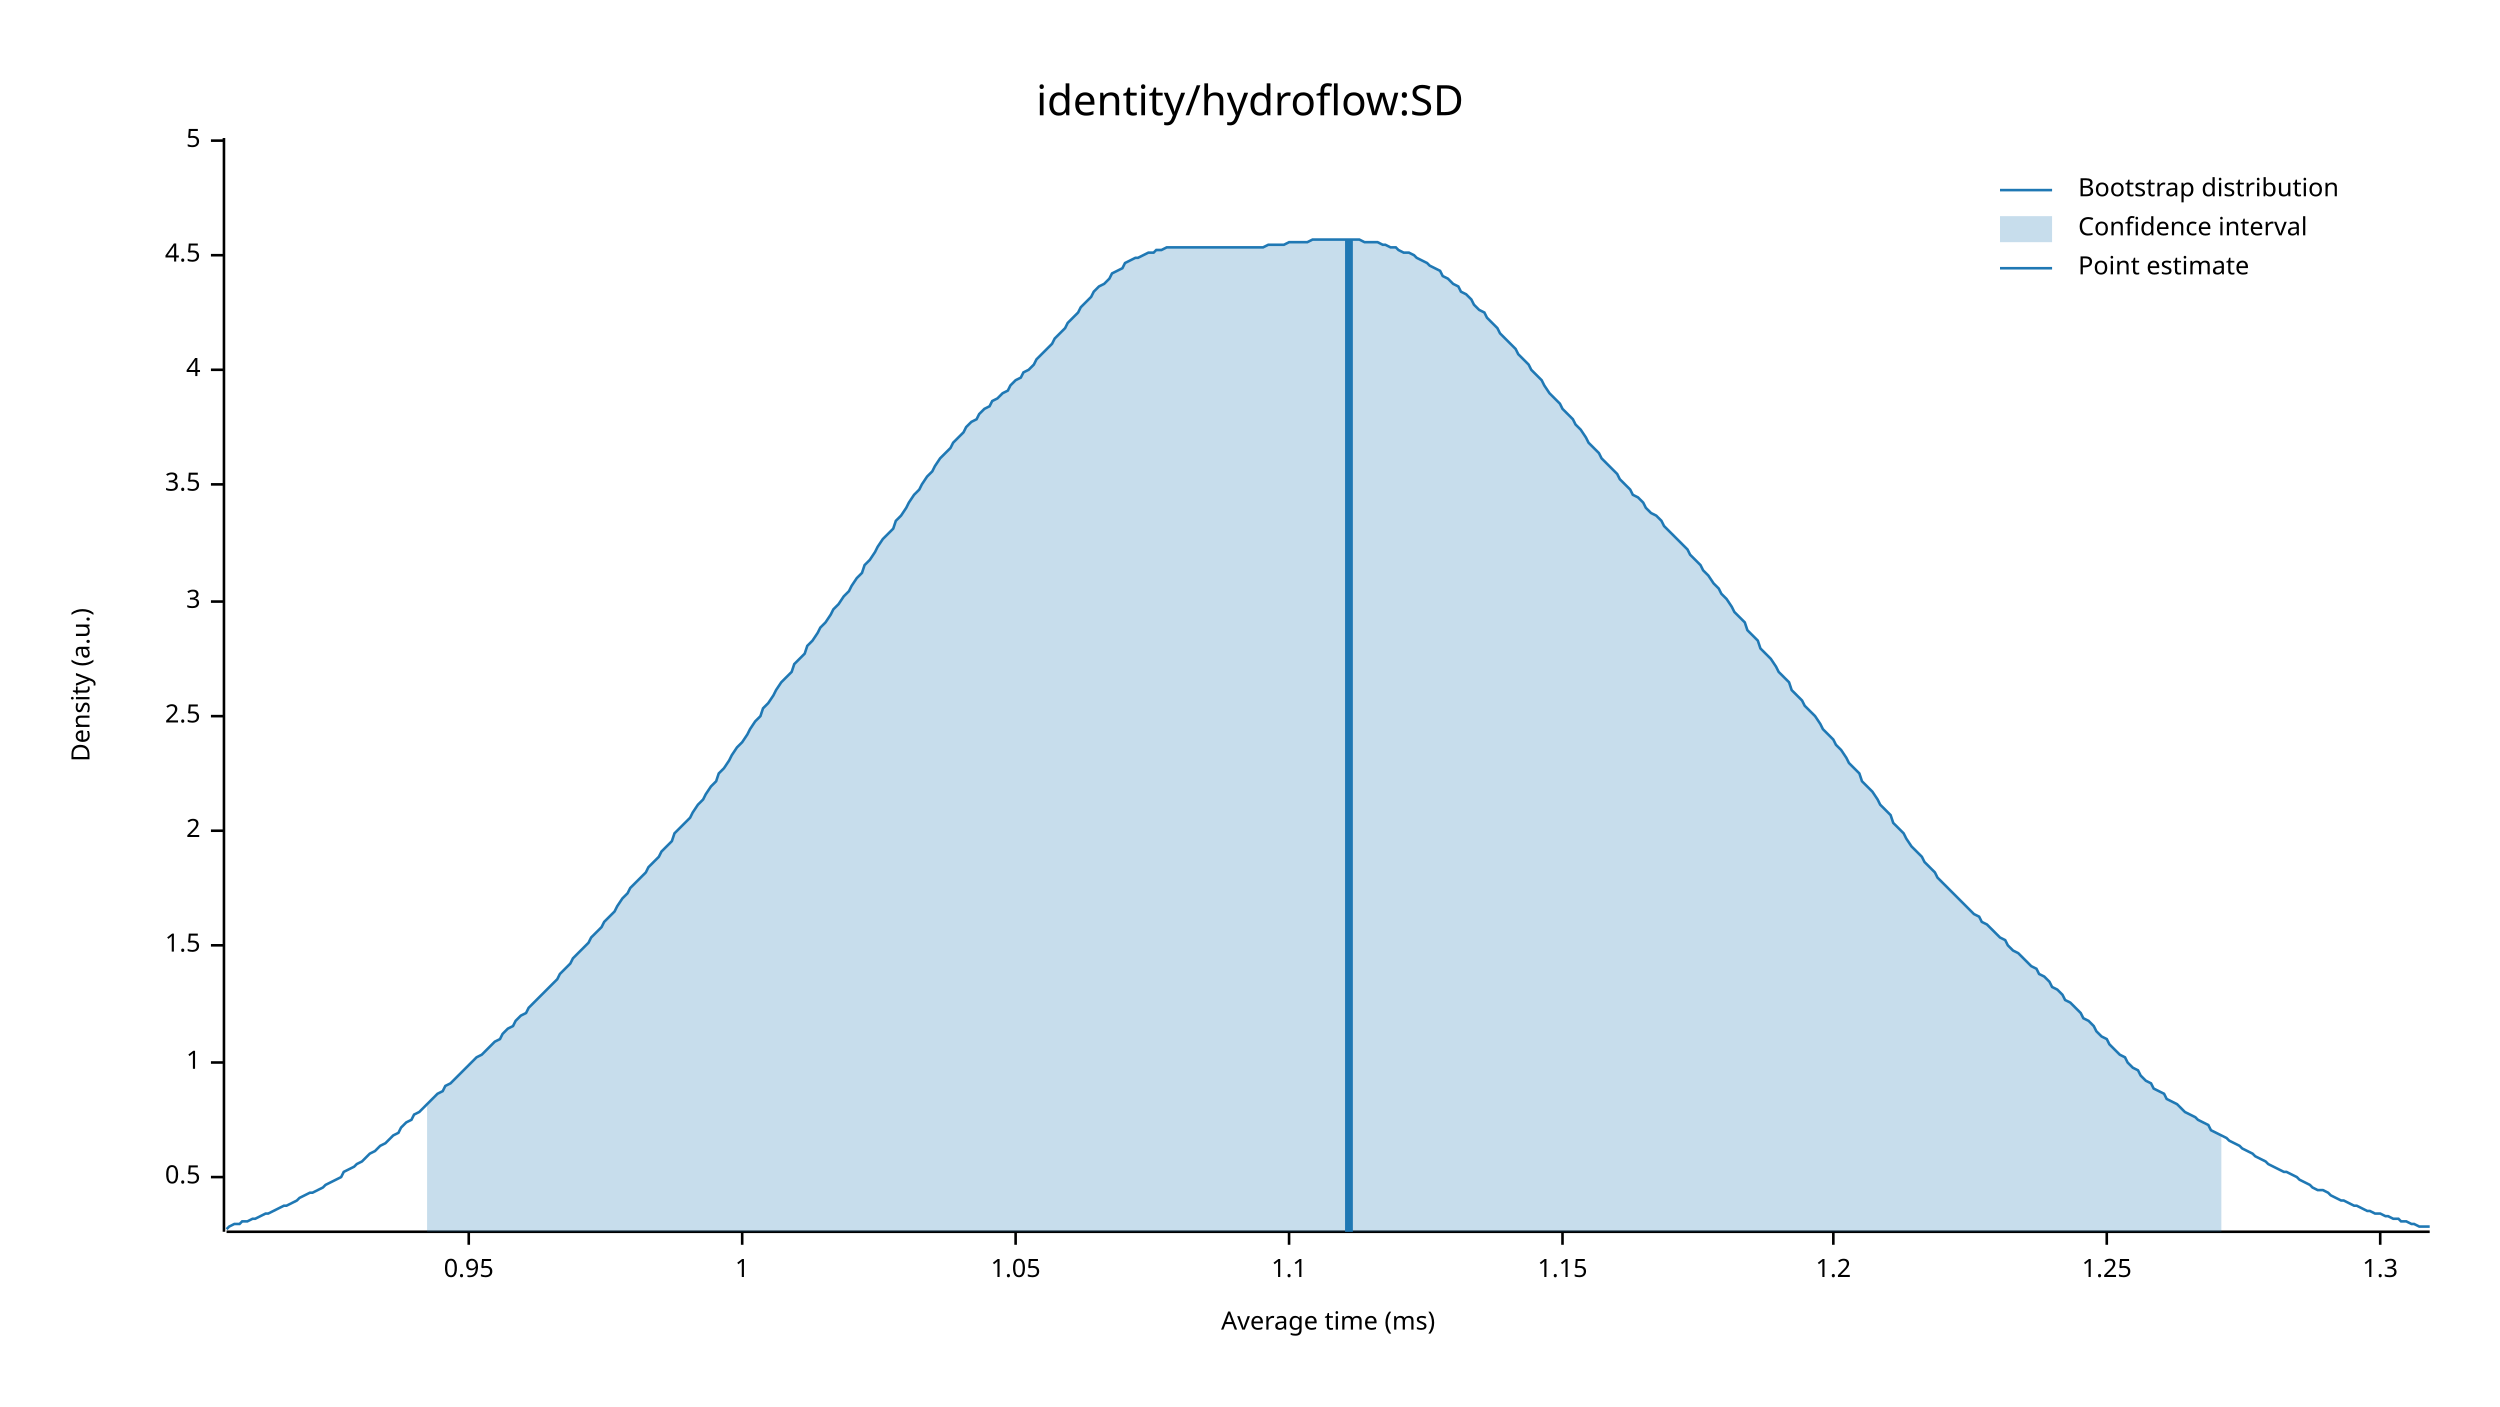
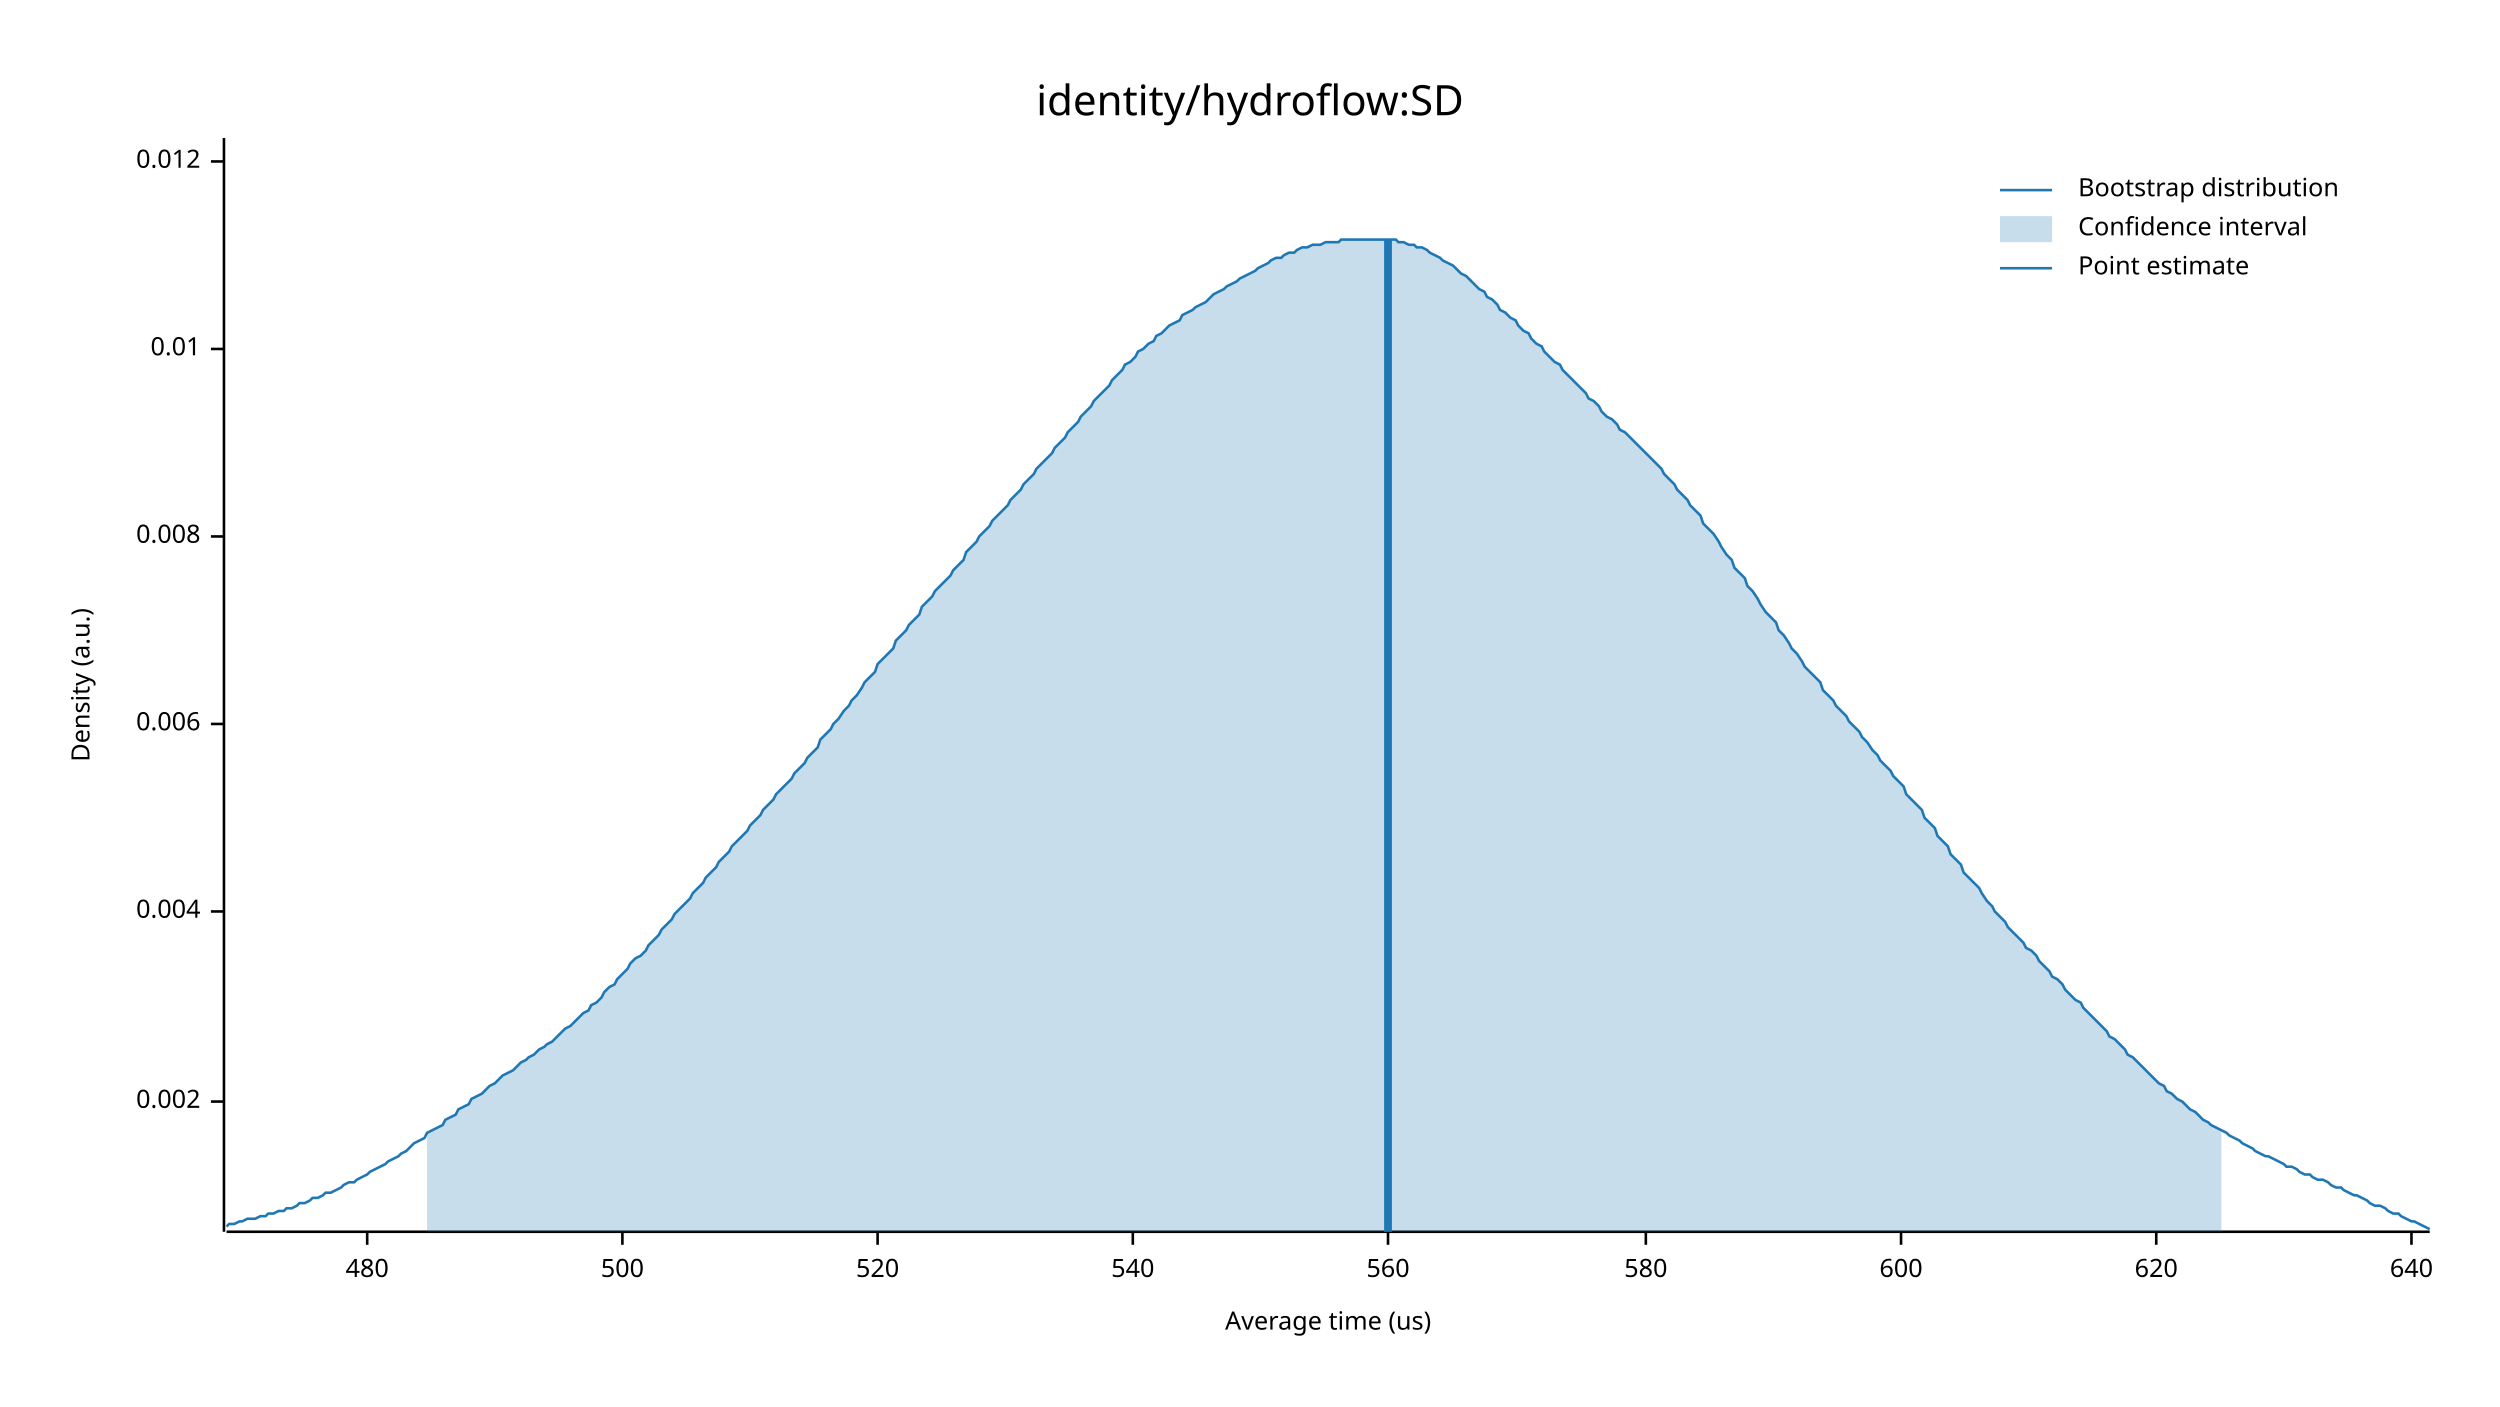
<svg xmlns="http://www.w3.org/2000/svg" width="960" height="540" viewBox="0 0 960 540">
  <text x="480" y="32" dy="0.76em" text-anchor="middle" font-family="sans-serif" font-size="16.129" opacity="1" fill="#000000">
identity/hydroflow:SD
</text>
  <text x="27" y="263" dy="0.76em" text-anchor="middle" font-family="sans-serif" font-size="9.677" opacity="1" fill="#000000" transform="rotate(270, 27, 263)">
Density (a.u.)
</text>
  <text x="510" y="513" dy="-0.5ex" text-anchor="middle" font-family="sans-serif" font-size="9.677" opacity="1" fill="#000000">
- Average time (ms)
+ Average time (us)
</text>
  <polyline fill="none" opacity="1" stroke="#000000" stroke-width="1" points="86,53 86,473 " />
-   <text x="77" y="452" dy="0.5ex" text-anchor="end" font-family="sans-serif" font-size="9.677" opacity="1" fill="#000000">
- 0.5
+   <text x="77" y="423" dy="0.5ex" text-anchor="end" font-family="sans-serif" font-size="9.677" opacity="1" fill="#000000">
+ 0.002
</text>
-   <polyline fill="none" opacity="1" stroke="#000000" stroke-width="1" points="81,452 86,452 " />
-   <text x="77" y="408" dy="0.5ex" text-anchor="end" font-family="sans-serif" font-size="9.677" opacity="1" fill="#000000">
- 1
+   <polyline fill="none" opacity="1" stroke="#000000" stroke-width="1" points="81,423 86,423 " />
+   <text x="77" y="350" dy="0.5ex" text-anchor="end" font-family="sans-serif" font-size="9.677" opacity="1" fill="#000000">
+ 0.004
</text>
-   <polyline fill="none" opacity="1" stroke="#000000" stroke-width="1" points="81,408 86,408 " />
-   <text x="77" y="363" dy="0.5ex" text-anchor="end" font-family="sans-serif" font-size="9.677" opacity="1" fill="#000000">
- 1.5
+   <polyline fill="none" opacity="1" stroke="#000000" stroke-width="1" points="81,350 86,350 " />
+   <text x="77" y="278" dy="0.5ex" text-anchor="end" font-family="sans-serif" font-size="9.677" opacity="1" fill="#000000">
+ 0.006
</text>
-   <polyline fill="none" opacity="1" stroke="#000000" stroke-width="1" points="81,363 86,363 " />
-   <text x="77" y="319" dy="0.5ex" text-anchor="end" font-family="sans-serif" font-size="9.677" opacity="1" fill="#000000">
- 2
+   <polyline fill="none" opacity="1" stroke="#000000" stroke-width="1" points="81,278 86,278 " />
+   <text x="77" y="206" dy="0.5ex" text-anchor="end" font-family="sans-serif" font-size="9.677" opacity="1" fill="#000000">
+ 0.008
</text>
-   <polyline fill="none" opacity="1" stroke="#000000" stroke-width="1" points="81,319 86,319 " />
-   <text x="77" y="275" dy="0.5ex" text-anchor="end" font-family="sans-serif" font-size="9.677" opacity="1" fill="#000000">
- 2.5
+   <polyline fill="none" opacity="1" stroke="#000000" stroke-width="1" points="81,206 86,206 " />
+   <text x="77" y="134" dy="0.5ex" text-anchor="end" font-family="sans-serif" font-size="9.677" opacity="1" fill="#000000">
+ 0.01
</text>
-   <polyline fill="none" opacity="1" stroke="#000000" stroke-width="1" points="81,275 86,275 " />
-   <text x="77" y="231" dy="0.5ex" text-anchor="end" font-family="sans-serif" font-size="9.677" opacity="1" fill="#000000">
- 3
+   <polyline fill="none" opacity="1" stroke="#000000" stroke-width="1" points="81,134 86,134 " />
+   <text x="77" y="62" dy="0.5ex" text-anchor="end" font-family="sans-serif" font-size="9.677" opacity="1" fill="#000000">
+ 0.012
</text>
-   <polyline fill="none" opacity="1" stroke="#000000" stroke-width="1" points="81,231 86,231 " />
-   <text x="77" y="186" dy="0.5ex" text-anchor="end" font-family="sans-serif" font-size="9.677" opacity="1" fill="#000000">
- 3.5
+   <polyline fill="none" opacity="1" stroke="#000000" stroke-width="1" points="81,62 86,62 " />
+   <polyline fill="none" opacity="1" stroke="#000000" stroke-width="1" points="87,473 933,473 " />
+   <text x="141" y="483" dy="0.76em" text-anchor="middle" font-family="sans-serif" font-size="9.677" opacity="1" fill="#000000">
+ 480
</text>
-   <polyline fill="none" opacity="1" stroke="#000000" stroke-width="1" points="81,186 86,186 " />
-   <text x="77" y="142" dy="0.5ex" text-anchor="end" font-family="sans-serif" font-size="9.677" opacity="1" fill="#000000">
- 4
+   <polyline fill="none" opacity="1" stroke="#000000" stroke-width="1" points="141,473 141,478 " />
+   <text x="239" y="483" dy="0.76em" text-anchor="middle" font-family="sans-serif" font-size="9.677" opacity="1" fill="#000000">
+ 500
</text>
-   <polyline fill="none" opacity="1" stroke="#000000" stroke-width="1" points="81,142 86,142 " />
-   <text x="77" y="98" dy="0.5ex" text-anchor="end" font-family="sans-serif" font-size="9.677" opacity="1" fill="#000000">
- 4.5
+   <polyline fill="none" opacity="1" stroke="#000000" stroke-width="1" points="239,473 239,478 " />
+   <text x="337" y="483" dy="0.76em" text-anchor="middle" font-family="sans-serif" font-size="9.677" opacity="1" fill="#000000">
+ 520
</text>
-   <polyline fill="none" opacity="1" stroke="#000000" stroke-width="1" points="81,98 86,98 " />
-   <text x="77" y="54" dy="0.5ex" text-anchor="end" font-family="sans-serif" font-size="9.677" opacity="1" fill="#000000">
- 5
+   <polyline fill="none" opacity="1" stroke="#000000" stroke-width="1" points="337,473 337,478 " />
+   <text x="435" y="483" dy="0.76em" text-anchor="middle" font-family="sans-serif" font-size="9.677" opacity="1" fill="#000000">
+ 540
</text>
-   <polyline fill="none" opacity="1" stroke="#000000" stroke-width="1" points="81,54 86,54 " />
-   <polyline fill="none" opacity="1" stroke="#000000" stroke-width="1" points="87,473 933,473 " />
-   <text x="180" y="483" dy="0.76em" text-anchor="middle" font-family="sans-serif" font-size="9.677" opacity="1" fill="#000000">
- 0.95
+   <polyline fill="none" opacity="1" stroke="#000000" stroke-width="1" points="435,473 435,478 " />
+   <text x="533" y="483" dy="0.76em" text-anchor="middle" font-family="sans-serif" font-size="9.677" opacity="1" fill="#000000">
+ 560
</text>
-   <polyline fill="none" opacity="1" stroke="#000000" stroke-width="1" points="180,473 180,478 " />
-   <text x="285" y="483" dy="0.76em" text-anchor="middle" font-family="sans-serif" font-size="9.677" opacity="1" fill="#000000">
- 1
+   <polyline fill="none" opacity="1" stroke="#000000" stroke-width="1" points="533,473 533,478 " />
+   <text x="632" y="483" dy="0.76em" text-anchor="middle" font-family="sans-serif" font-size="9.677" opacity="1" fill="#000000">
+ 580
</text>
-   <polyline fill="none" opacity="1" stroke="#000000" stroke-width="1" points="285,473 285,478 " />
-   <text x="390" y="483" dy="0.76em" text-anchor="middle" font-family="sans-serif" font-size="9.677" opacity="1" fill="#000000">
- 1.05
+   <polyline fill="none" opacity="1" stroke="#000000" stroke-width="1" points="632,473 632,478 " />
+   <text x="730" y="483" dy="0.76em" text-anchor="middle" font-family="sans-serif" font-size="9.677" opacity="1" fill="#000000">
+ 600
</text>
-   <polyline fill="none" opacity="1" stroke="#000000" stroke-width="1" points="390,473 390,478 " />
-   <text x="495" y="483" dy="0.76em" text-anchor="middle" font-family="sans-serif" font-size="9.677" opacity="1" fill="#000000">
- 1.1
+   <polyline fill="none" opacity="1" stroke="#000000" stroke-width="1" points="730,473 730,478 " />
+   <text x="828" y="483" dy="0.76em" text-anchor="middle" font-family="sans-serif" font-size="9.677" opacity="1" fill="#000000">
+ 620
</text>
-   <polyline fill="none" opacity="1" stroke="#000000" stroke-width="1" points="495,473 495,478 " />
-   <text x="600" y="483" dy="0.76em" text-anchor="middle" font-family="sans-serif" font-size="9.677" opacity="1" fill="#000000">
- 1.15
+   <polyline fill="none" opacity="1" stroke="#000000" stroke-width="1" points="828,473 828,478 " />
+   <text x="926" y="483" dy="0.76em" text-anchor="middle" font-family="sans-serif" font-size="9.677" opacity="1" fill="#000000">
+ 640
</text>
-   <polyline fill="none" opacity="1" stroke="#000000" stroke-width="1" points="600,473 600,478 " />
-   <text x="704" y="483" dy="0.76em" text-anchor="middle" font-family="sans-serif" font-size="9.677" opacity="1" fill="#000000">
- 1.2
- </text>
-   <polyline fill="none" opacity="1" stroke="#000000" stroke-width="1" points="704,473 704,478 " />
-   <text x="809" y="483" dy="0.76em" text-anchor="middle" font-family="sans-serif" font-size="9.677" opacity="1" fill="#000000">
- 1.25
- </text>
-   <polyline fill="none" opacity="1" stroke="#000000" stroke-width="1" points="809,473 809,478 " />
-   <text x="914" y="483" dy="0.76em" text-anchor="middle" font-family="sans-serif" font-size="9.677" opacity="1" fill="#000000">
- 1.3
- </text>
-   <polyline fill="none" opacity="1" stroke="#000000" stroke-width="1" points="914,473 914,478 " />
-   <polyline fill="none" opacity="1" stroke="#1F78B4" stroke-width="1" points="87,472 88,471 90,470 92,470 93,469 95,469 97,468 98,468 100,467 102,466 103,466 105,465 107,464 109,463 110,463 112,462 114,461 115,460 117,459 119,458 120,458 122,457 124,456 125,455 127,454 129,453 131,452 132,450 134,449 136,448 137,447 139,446 141,444 142,443 144,442 146,440 148,439 149,438 151,436 153,435 154,433 156,431 158,430 159,428 161,427 163,425 164,424 166,422 168,420 170,419 171,417 173,416 175,414 176,413 178,411 180,409 181,408 183,406 185,405 187,403 188,402 190,400 192,399 193,397 195,395 197,394 198,392 200,390 202,389 203,387 205,385 207,383 209,381 210,380 212,378 214,376 215,374 217,372 219,370 220,368 222,366 224,364 226,362 227,360 229,358 231,356 232,354 234,352 236,350 237,348 239,345 241,343 242,341 244,339 246,337 248,335 249,333 251,331 253,329 254,327 256,325 258,323 259,320 261,318 263,316 265,314 266,312 268,309 270,307 271,305 273,302 275,300 276,297 278,295 280,292 281,290 283,287 285,285 287,282 288,280 290,277 292,275 293,272 295,270 297,267 298,265 300,262 302,260 304,258 305,255 307,253 309,251 310,248 312,246 314,243 315,241 317,239 319,236 320,234 322,232 324,229 326,227 327,225 329,222 331,220 332,217 334,215 336,212 337,210 339,207 341,205 343,203 344,200 346,198 348,195 349,193 351,190 353,188 354,186 356,183 358,181 359,179 361,176 363,174 365,172 366,170 368,168 370,166 371,164 373,162 375,161 376,159 378,157 380,156 381,154 383,153 385,151 387,150 388,148 390,146 392,145 393,143 395,142 397,140 398,138 400,136 402,134 404,132 405,130 407,128 409,126 410,124 412,122 414,120 415,118 417,116 419,114 420,112 422,110 424,109 426,107 427,105 429,104 431,103 432,101 434,100 436,99 437,99 439,98 441,97 443,97 444,96 446,96 448,95 449,95 451,95 453,95 454,95 456,95 458,95 459,95 461,95 463,95 465,95 466,95 468,95 470,95 471,95 473,95 475,95 476,95 478,95 480,95 482,95 483,95 485,95 487,94 488,94 490,94 492,94 493,94 495,93 497,93 498,93 500,93 502,93 504,92 505,92 507,92 509,92 510,92 512,92 514,92 515,92 517,92 519,92 521,92 522,92 524,93 526,93 527,93 529,93 531,94 532,94 534,95 536,95 537,96 539,97 541,97 543,98 544,99 546,100 548,101 549,102 551,103 553,104 554,106 556,107 558,109 560,110 561,112 563,113 565,115 566,117 568,119 570,120 571,122 573,124 575,126 576,128 578,130 580,132 582,134 583,136 585,138 587,140 588,142 590,144 592,146 593,148 595,151 597,153 599,155 600,157 602,159 604,161 605,163 607,165 609,168 610,170 612,172 614,174 615,176 617,178 619,180 621,182 622,184 624,186 626,188 627,190 629,191 631,193 632,195 634,197 636,198 638,200 639,202 641,204 643,206 644,207 646,209 648,211 649,213 651,215 653,217 654,219 656,221 658,224 660,226 661,228 663,230 665,233 666,235 668,237 670,239 671,242 673,244 675,246 676,249 678,251 680,253 682,256 683,258 685,260 687,262 688,265 690,267 692,269 693,271 695,273 697,275 699,278 700,280 702,282 704,284 705,286 707,288 709,291 710,293 712,295 714,297 715,300 717,302 719,304 721,307 722,309 724,311 726,313 727,316 729,318 731,320 732,322 734,325 736,327 738,329 739,331 741,333 743,335 744,337 746,339 748,341 749,342 751,344 753,346 754,347 756,349 758,351 760,352 761,354 763,355 765,357 766,358 768,360 770,361 771,363 773,365 775,366 777,368 778,369 780,371 782,372 783,374 785,375 787,377 788,379 790,380 792,382 793,384 795,385 797,387 799,389 800,391 802,392 804,394 805,396 807,398 809,399 810,401 812,403 814,405 816,406 817,408 819,410 821,411 822,413 824,415 826,416 827,418 829,419 831,420 832,422 834,423 836,424 838,426 839,427 841,428 843,429 844,430 846,431 848,432 849,434 851,435 853,436 855,437 856,438 858,439 860,440 861,441 863,442 865,443 866,444 868,445 870,446 871,447 873,448 875,449 877,450 878,450 880,451 882,452 883,453 885,454 887,455 888,456 890,457 892,457 894,458 895,459 897,460 899,461 900,461 902,462 904,463 905,463 907,464 909,465 910,465 912,466 914,466 916,467 917,467 919,468 921,468 922,469 924,469 926,470 927,470 929,471 931,471 933,471 " />
-   <polygon opacity="0.25" fill="#1F78B4" points="164,424 166,422 168,420 170,419 171,417 173,416 175,414 176,413 178,411 180,409 181,408 183,406 185,405 187,403 188,402 190,400 192,399 193,397 195,395 197,394 198,392 200,390 202,389 203,387 205,385 207,383 209,381 210,380 212,378 214,376 215,374 217,372 219,370 220,368 222,366 224,364 226,362 227,360 229,358 231,356 232,354 234,352 236,350 237,348 239,345 241,343 242,341 244,339 246,337 248,335 249,333 251,331 253,329 254,327 256,325 258,323 259,320 261,318 263,316 265,314 266,312 268,309 270,307 271,305 273,302 275,300 276,297 278,295 280,292 281,290 283,287 285,285 287,282 288,280 290,277 292,275 293,272 295,270 297,267 298,265 300,262 302,260 304,258 305,255 307,253 309,251 310,248 312,246 314,243 315,241 317,239 319,236 320,234 322,232 324,229 326,227 327,225 329,222 331,220 332,217 334,215 336,212 337,210 339,207 341,205 343,203 344,200 346,198 348,195 349,193 351,190 353,188 354,186 356,183 358,181 359,179 361,176 363,174 365,172 366,170 368,168 370,166 371,164 373,162 375,161 376,159 378,157 380,156 381,154 383,153 385,151 387,150 388,148 390,146 392,145 393,143 395,142 397,140 398,138 400,136 402,134 404,132 405,130 407,128 409,126 410,124 412,122 414,120 415,118 417,116 419,114 420,112 422,110 424,109 426,107 427,105 429,104 431,103 432,101 434,100 436,99 437,99 439,98 441,97 443,97 444,96 446,96 448,95 449,95 451,95 453,95 454,95 456,95 458,95 459,95 461,95 463,95 465,95 466,95 468,95 470,95 471,95 473,95 475,95 476,95 478,95 480,95 482,95 483,95 485,95 487,94 488,94 490,94 492,94 493,94 495,93 497,93 498,93 500,93 502,93 504,92 505,92 507,92 509,92 510,92 512,92 514,92 515,92 517,92 519,92 521,92 522,92 524,93 526,93 527,93 529,93 531,94 532,94 534,95 536,95 537,96 539,97 541,97 543,98 544,99 546,100 548,101 549,102 551,103 553,104 554,106 556,107 558,109 560,110 561,112 563,113 565,115 566,117 568,119 570,120 571,122 573,124 575,126 576,128 578,130 580,132 582,134 583,136 585,138 587,140 588,142 590,144 592,146 593,148 595,151 597,153 599,155 600,157 602,159 604,161 605,163 607,165 609,168 610,170 612,172 614,174 615,176 617,178 619,180 621,182 622,184 624,186 626,188 627,190 629,191 631,193 632,195 634,197 636,198 638,200 639,202 641,204 643,206 644,207 646,209 648,211 649,213 651,215 653,217 654,219 656,221 658,224 660,226 661,228 663,230 665,233 666,235 668,237 670,239 671,242 673,244 675,246 676,249 678,251 680,253 682,256 683,258 685,260 687,262 688,265 690,267 692,269 693,271 695,273 697,275 699,278 700,280 702,282 704,284 705,286 707,288 709,291 710,293 712,295 714,297 715,300 717,302 719,304 721,307 722,309 724,311 726,313 727,316 729,318 731,320 732,322 734,325 736,327 738,329 739,331 741,333 743,335 744,337 746,339 748,341 749,342 751,344 753,346 754,347 756,349 758,351 760,352 761,354 763,355 765,357 766,358 768,360 770,361 771,363 773,365 775,366 777,368 778,369 780,371 782,372 783,374 785,375 787,377 788,379 790,380 792,382 793,384 795,385 797,387 799,389 800,391 802,392 804,394 805,396 807,398 809,399 810,401 812,403 814,405 816,406 817,408 819,410 821,411 822,413 824,415 826,416 827,418 829,419 831,420 832,422 834,423 836,424 838,426 839,427 841,428 843,429 844,430 846,431 848,432 849,434 851,435 853,436 853,473 164,473 " />
-   <polyline fill="none" opacity="1" stroke="#1F78B4" stroke-width="3" points="518,473 518,92 " />
+   <polyline fill="none" opacity="1" stroke="#000000" stroke-width="1" points="926,473 926,478 " />
+   <polyline fill="none" opacity="1" stroke="#1F78B4" stroke-width="1" points="87,471 88,470 90,470 92,469 93,469 95,468 97,468 98,468 100,467 102,467 103,466 105,466 107,465 109,465 110,464 112,464 114,463 115,462 117,462 119,461 120,460 122,460 124,459 125,458 127,458 129,457 131,456 132,455 134,454 136,454 137,453 139,452 141,451 142,450 144,449 146,448 148,447 149,446 151,445 153,444 154,443 156,442 158,440 159,439 161,438 163,437 164,435 166,434 168,433 170,432 171,430 173,429 175,428 176,426 178,425 180,424 181,422 183,421 185,420 187,418 188,417 190,416 192,414 193,413 195,412 197,411 198,410 200,408 202,407 203,406 205,405 207,403 209,402 210,401 212,400 214,398 215,397 217,395 219,394 220,393 222,391 224,389 226,388 227,386 229,385 231,383 232,381 234,379 236,378 237,376 239,374 241,372 242,370 244,368 246,367 248,365 249,363 251,361 253,359 254,357 256,355 258,353 259,351 261,349 263,347 265,345 266,343 268,341 270,339 271,337 273,335 275,333 276,331 278,329 280,327 281,325 283,323 285,321 287,319 288,317 290,315 292,313 293,311 295,309 297,307 298,305 300,303 302,301 304,299 305,297 307,295 309,293 310,291 312,289 314,287 315,284 317,282 319,280 320,278 322,276 324,273 326,271 327,269 329,267 331,264 332,262 334,260 336,258 337,255 339,253 341,251 343,249 344,246 346,244 348,242 349,240 351,238 353,236 354,233 356,231 358,229 359,227 361,225 363,223 365,221 366,219 368,217 370,215 371,212 373,210 375,208 376,206 378,204 380,202 381,200 383,198 385,196 387,194 388,192 390,190 392,188 393,186 395,184 397,182 398,180 400,178 402,176 404,174 405,172 407,170 409,168 410,166 412,164 414,162 415,160 417,158 419,156 420,154 422,152 424,150 426,148 427,146 429,144 431,142 432,140 434,139 436,137 437,135 439,134 441,132 443,131 444,129 446,128 448,126 449,125 451,124 453,123 454,121 456,120 458,119 459,118 461,117 463,116 465,114 466,113 468,112 470,111 471,110 473,109 475,108 476,107 478,106 480,105 482,104 483,103 485,102 487,101 488,100 490,99 492,99 493,98 495,97 497,97 498,96 500,95 502,95 504,94 505,94 507,94 509,93 510,93 512,93 514,93 515,92 517,92 519,92 521,92 522,92 524,92 526,92 527,92 529,92 531,92 532,92 534,92 536,92 537,93 539,93 541,94 543,94 544,95 546,95 548,96 549,97 551,98 553,99 554,100 556,101 558,102 560,104 561,105 563,106 565,108 566,109 568,111 570,112 571,114 573,115 575,117 576,119 578,120 580,122 582,123 583,125 585,127 587,128 588,130 590,132 592,133 593,135 595,137 597,139 599,140 600,142 602,144 604,146 605,147 607,149 609,151 610,153 612,154 614,156 615,158 617,160 619,161 621,163 622,165 624,166 626,168 627,169 629,171 631,173 632,174 634,176 636,178 638,180 639,182 641,184 643,186 644,188 646,190 648,192 649,194 651,196 653,198 654,201 656,203 658,205 660,208 661,210 663,213 665,215 666,218 668,220 670,222 671,225 673,227 675,230 676,232 678,235 680,237 682,239 683,242 685,244 687,247 688,249 690,251 692,254 693,256 695,258 697,260 699,262 700,265 702,267 704,269 705,271 707,273 709,275 710,277 712,279 714,281 715,283 717,285 719,288 721,290 722,292 724,294 726,296 727,298 729,300 731,302 732,305 734,307 736,309 738,311 739,314 741,316 743,318 744,321 746,323 748,325 749,328 751,330 753,332 754,335 756,337 758,339 760,341 761,343 763,346 765,348 766,350 768,352 770,354 771,356 773,358 775,360 777,362 778,364 780,365 782,367 783,369 785,371 787,373 788,375 790,376 792,378 793,380 795,382 797,384 799,385 800,387 802,389 804,391 805,392 807,394 809,396 810,398 812,399 814,401 816,403 817,405 819,406 821,408 822,409 824,411 826,413 827,414 829,416 831,417 832,419 834,420 836,422 838,423 839,424 841,426 843,427 844,428 846,430 848,431 849,432 851,433 853,434 855,435 856,436 858,437 860,438 861,439 863,440 865,441 866,442 868,443 870,444 871,444 873,445 875,446 877,447 878,448 880,448 882,449 883,450 885,451 887,451 888,452 890,453 892,453 894,454 895,455 897,456 899,456 900,457 902,458 904,459 905,459 907,460 909,461 910,462 912,463 914,463 916,464 917,465 919,466 921,466 922,467 924,468 926,469 927,469 929,470 931,471 933,472 " />
+   <polygon opacity="0.25" fill="#1F78B4" points="164,435 166,434 168,433 170,432 171,430 173,429 175,428 176,426 178,425 180,424 181,422 183,421 185,420 187,418 188,417 190,416 192,414 193,413 195,412 197,411 198,410 200,408 202,407 203,406 205,405 207,403 209,402 210,401 212,400 214,398 215,397 217,395 219,394 220,393 222,391 224,389 226,388 227,386 229,385 231,383 232,381 234,379 236,378 237,376 239,374 241,372 242,370 244,368 246,367 248,365 249,363 251,361 253,359 254,357 256,355 258,353 259,351 261,349 263,347 265,345 266,343 268,341 270,339 271,337 273,335 275,333 276,331 278,329 280,327 281,325 283,323 285,321 287,319 288,317 290,315 292,313 293,311 295,309 297,307 298,305 300,303 302,301 304,299 305,297 307,295 309,293 310,291 312,289 314,287 315,284 317,282 319,280 320,278 322,276 324,273 326,271 327,269 329,267 331,264 332,262 334,260 336,258 337,255 339,253 341,251 343,249 344,246 346,244 348,242 349,240 351,238 353,236 354,233 356,231 358,229 359,227 361,225 363,223 365,221 366,219 368,217 370,215 371,212 373,210 375,208 376,206 378,204 380,202 381,200 383,198 385,196 387,194 388,192 390,190 392,188 393,186 395,184 397,182 398,180 400,178 402,176 404,174 405,172 407,170 409,168 410,166 412,164 414,162 415,160 417,158 419,156 420,154 422,152 424,150 426,148 427,146 429,144 431,142 432,140 434,139 436,137 437,135 439,134 441,132 443,131 444,129 446,128 448,126 449,125 451,124 453,123 454,121 456,120 458,119 459,118 461,117 463,116 465,114 466,113 468,112 470,111 471,110 473,109 475,108 476,107 478,106 480,105 482,104 483,103 485,102 487,101 488,100 490,99 492,99 493,98 495,97 497,97 498,96 500,95 502,95 504,94 505,94 507,94 509,93 510,93 512,93 514,93 515,92 517,92 519,92 521,92 522,92 524,92 526,92 527,92 529,92 531,92 532,92 534,92 536,92 537,93 539,93 541,94 543,94 544,95 546,95 548,96 549,97 551,98 553,99 554,100 556,101 558,102 560,104 561,105 563,106 565,108 566,109 568,111 570,112 571,114 573,115 575,117 576,119 578,120 580,122 582,123 583,125 585,127 587,128 588,130 590,132 592,133 593,135 595,137 597,139 599,140 600,142 602,144 604,146 605,147 607,149 609,151 610,153 612,154 614,156 615,158 617,160 619,161 621,163 622,165 624,166 626,168 627,169 629,171 631,173 632,174 634,176 636,178 638,180 639,182 641,184 643,186 644,188 646,190 648,192 649,194 651,196 653,198 654,201 656,203 658,205 660,208 661,210 663,213 665,215 666,218 668,220 670,222 671,225 673,227 675,230 676,232 678,235 680,237 682,239 683,242 685,244 687,247 688,249 690,251 692,254 693,256 695,258 697,260 699,262 700,265 702,267 704,269 705,271 707,273 709,275 710,277 712,279 714,281 715,283 717,285 719,288 721,290 722,292 724,294 726,296 727,298 729,300 731,302 732,305 734,307 736,309 738,311 739,314 741,316 743,318 744,321 746,323 748,325 749,328 751,330 753,332 754,335 756,337 758,339 760,341 761,343 763,346 765,348 766,350 768,352 770,354 771,356 773,358 775,360 777,362 778,364 780,365 782,367 783,369 785,371 787,373 788,375 790,376 792,378 793,380 795,382 797,384 799,385 800,387 802,389 804,391 805,392 807,394 809,396 810,398 812,399 814,401 816,403 817,405 819,406 821,408 822,409 824,411 826,413 827,414 829,416 831,417 832,419 834,420 836,422 838,423 839,424 841,426 843,427 844,428 846,430 848,431 849,432 851,433 853,434 853,473 164,473 " />
+   <polyline fill="none" opacity="1" stroke="#1F78B4" stroke-width="3" points="533,473 533,92 " />
  <text x="798" y="68" dy="0.76em" text-anchor="start" font-family="sans-serif" font-size="9.677" opacity="1" fill="#000000">
Bootstrap distribution
</text>
  <text x="798" y="83" dy="0.76em" text-anchor="start" font-family="sans-serif" font-size="9.677" opacity="1" fill="#000000">
Confidence interval
</text>
  <text x="798" y="98" dy="0.76em" text-anchor="start" font-family="sans-serif" font-size="9.677" opacity="1" fill="#000000">
Point estimate
</text>
  <polyline fill="none" opacity="1" stroke="#1F78B4" stroke-width="1" points="768,73 788,73 " />
  <rect x="768" y="83" width="20" height="10" opacity="0.25" fill="#1F78B4" stroke="none" />
  <polyline fill="none" opacity="1" stroke="#1F78B4" stroke-width="1" points="768,103 788,103 " />
</svg>
